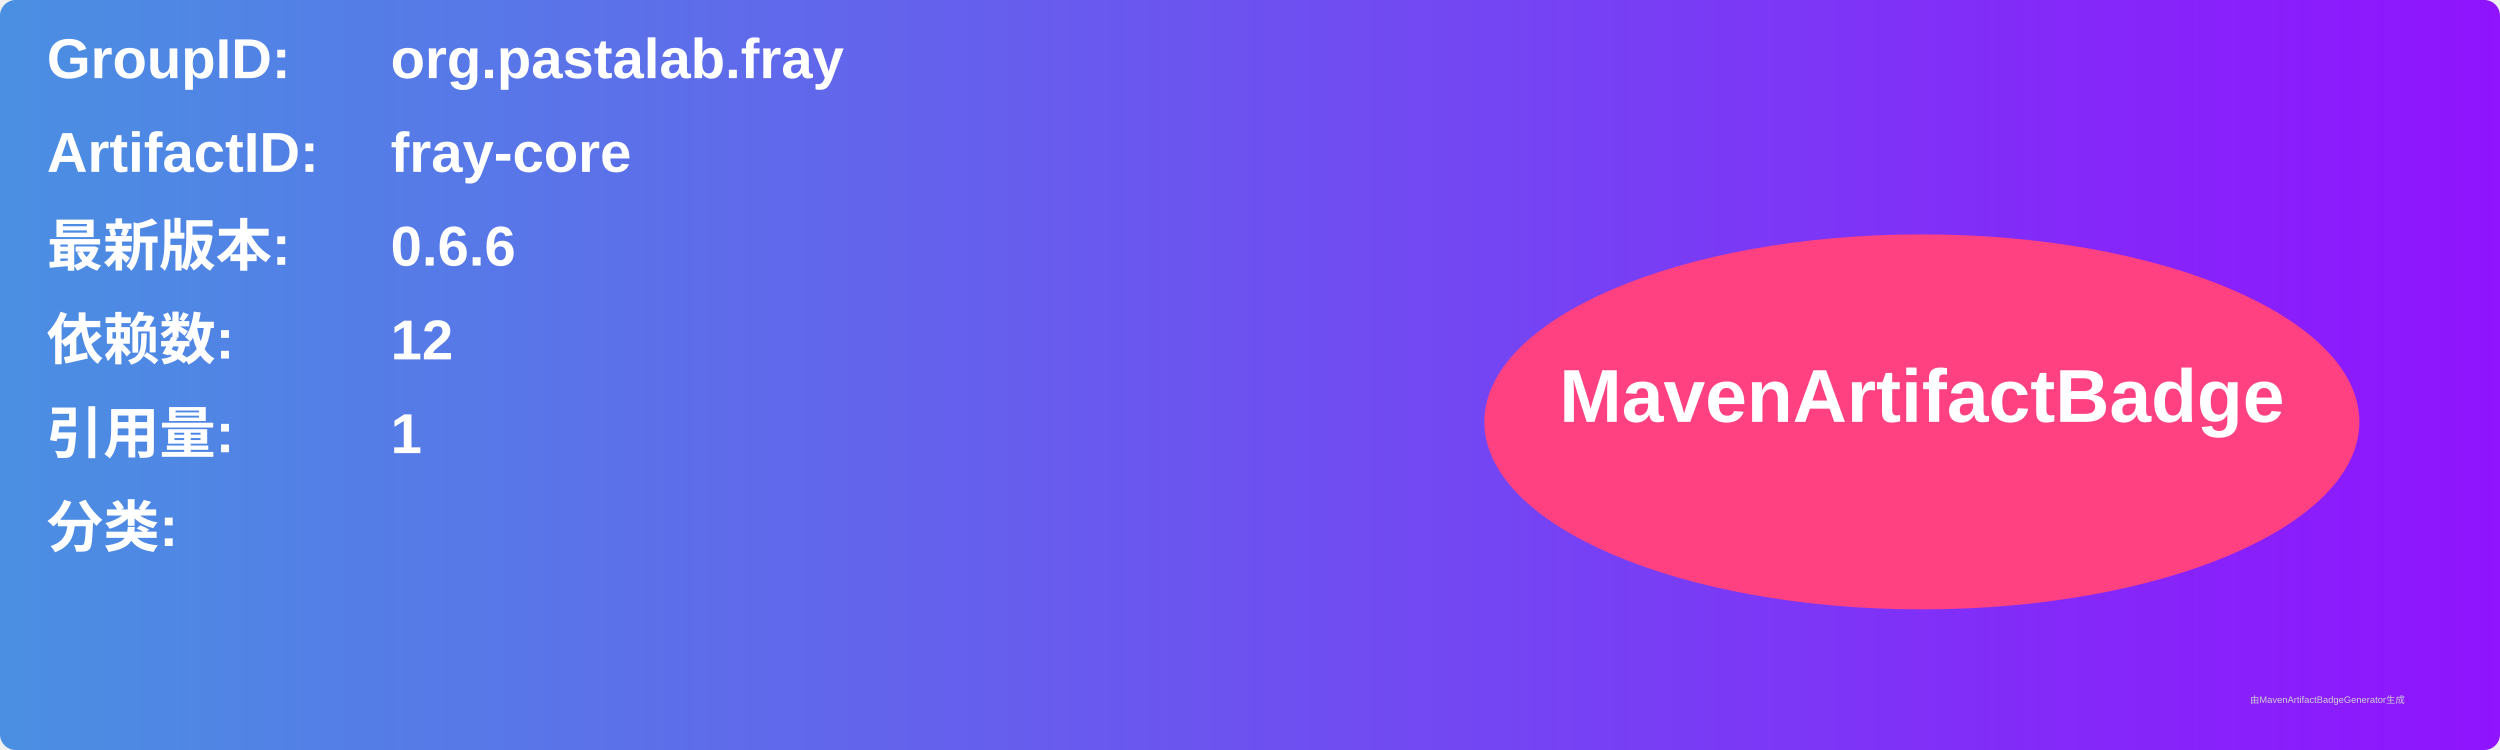
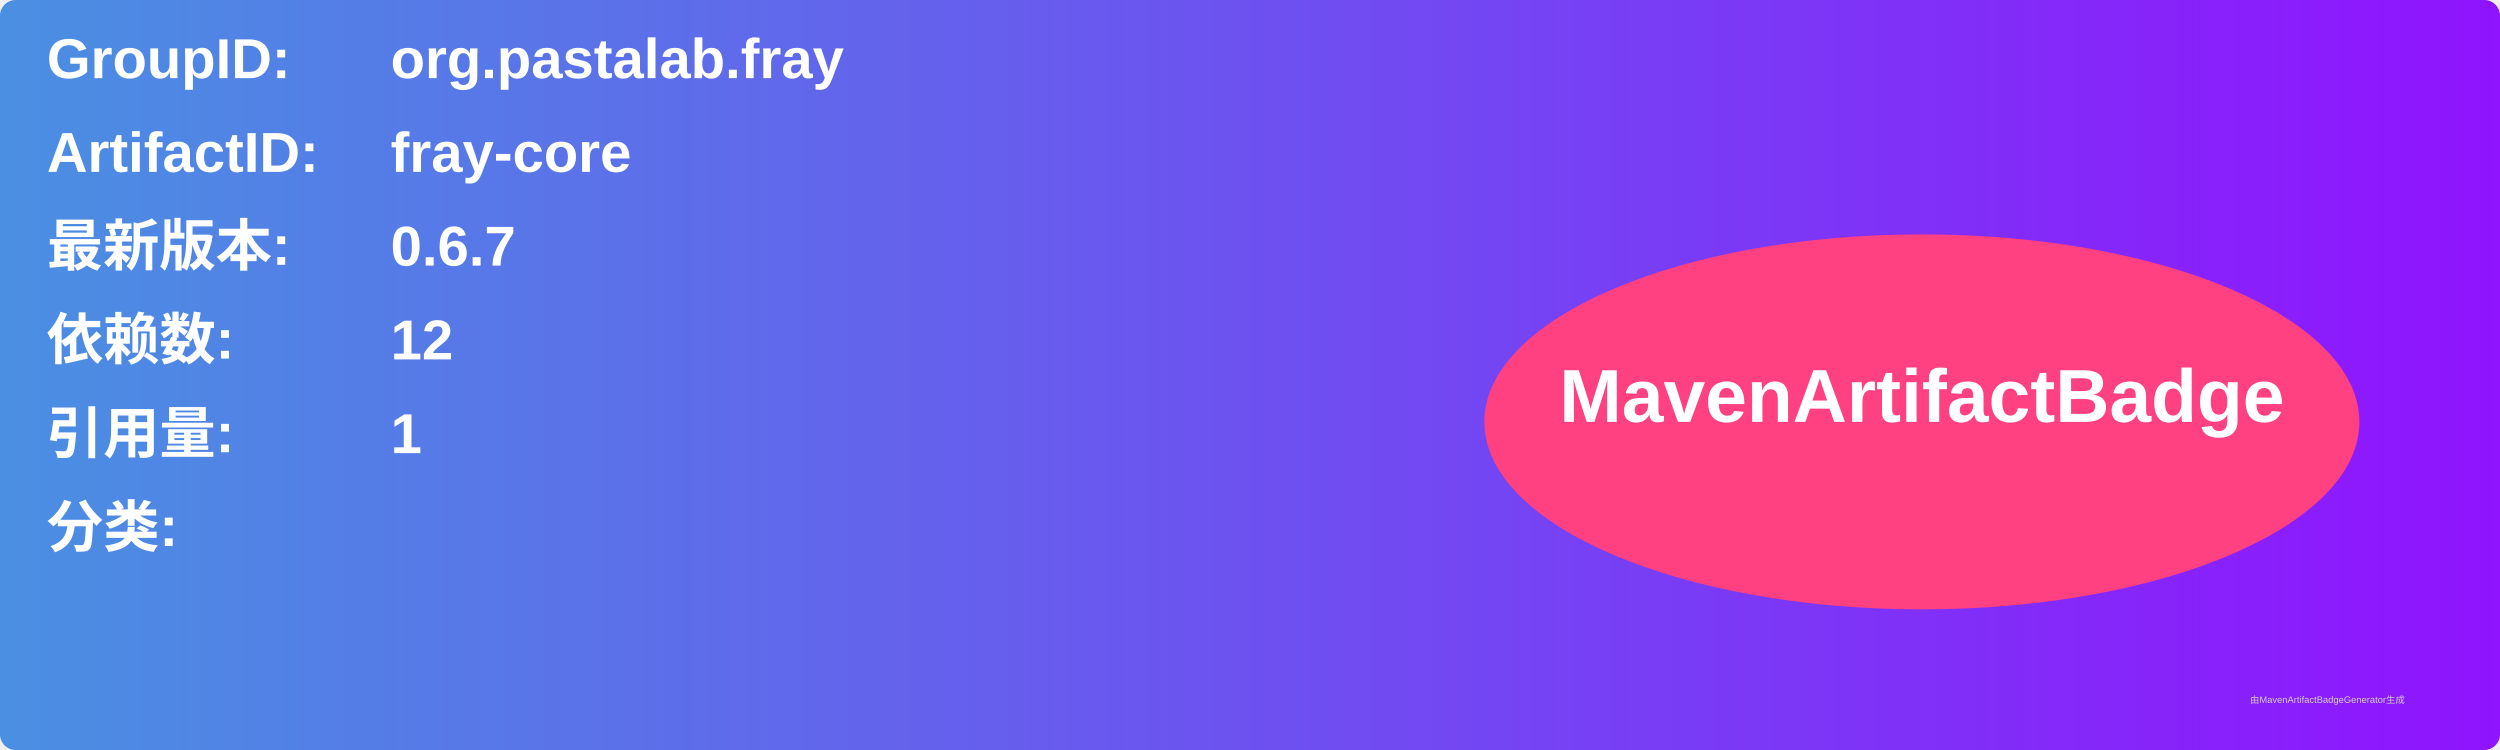
<svg xmlns="http://www.w3.org/2000/svg" width="800" height="240" viewBox="0 0 800 240">
  <linearGradient id="grad" x1="0%" y1="0%" x2="100%" y2="0%">
    <stop offset="0%" stop-color="#4a90e2" />
    <stop offset="100%" stop-color="#9013fe" />
  </linearGradient>
  <rect width="100%" height="100%" rx="5" ry="5" fill="url(#grad)" />
  <g transform="translate(15, 15)">
    <text x="0" y="10" font-family="Arial" font-size="18" fill="white" font-weight="bold" width="260">GroupID:</text>
    <text x="110" y="10" font-family="Arial" font-size="18" fill="white" font-weight="bold" width="460">org.pastalab.fray</text>
    <text x="0" y="40" font-family="Arial" font-size="18" fill="white" font-weight="bold" width="260">ArtifactID:</text>
    <text x="110" y="40" font-family="Arial" font-size="18" fill="white" font-weight="bold" width="460">fray-core</text>
    <text x="0" y="70" font-family="Arial" font-size="18" fill="white" font-weight="bold">最新版本:</text>
    <text x="110" y="70" font-family="Arial" font-size="18" fill="white" font-weight="bold">
-       <tspan font-weight="bold">0.6.6</tspan>
+       <tspan font-weight="bold">0.6.7</tspan>
    </text>
    <text x="0" y="100" font-family="Arial" font-size="18" fill="white" font-weight="bold">依赖数: </text>
    <text x="110" y="100" font-family="Arial" font-size="18" fill="white">
      <tspan font-weight="bold">12</tspan>
    </text>
    <text x="0" y="130" font-family="Arial" font-size="18" fill="white" font-weight="bold">引用量: </text>
    <text x="110" y="130" font-family="Arial" font-size="18" fill="white">
      <tspan font-weight="bold">1</tspan>
    </text>
    <text x="0" y="160" font-family="Arial" font-size="18" fill="white" font-weight="bold">分类:</text>
    <text x="10" y="190" font-family="Arial" font-size="10" fill="white">
      <tspan font-weight="bold" />
    </text>
    <ellipse cx="600" cy="120" rx="140" ry="60" fill="#ff4081" />
    <text x="600" y="120" text-anchor="middle" font-family="Arial" font-size="24" fill="white" font-weight="bold">MavenArtifactBadge</text>
  </g>
  <text x="720" y="225" font-family="Arial" font-size="3" fill="#d0d0d0">由MavenArtifactBadgeGenerator生成</text>
</svg>
